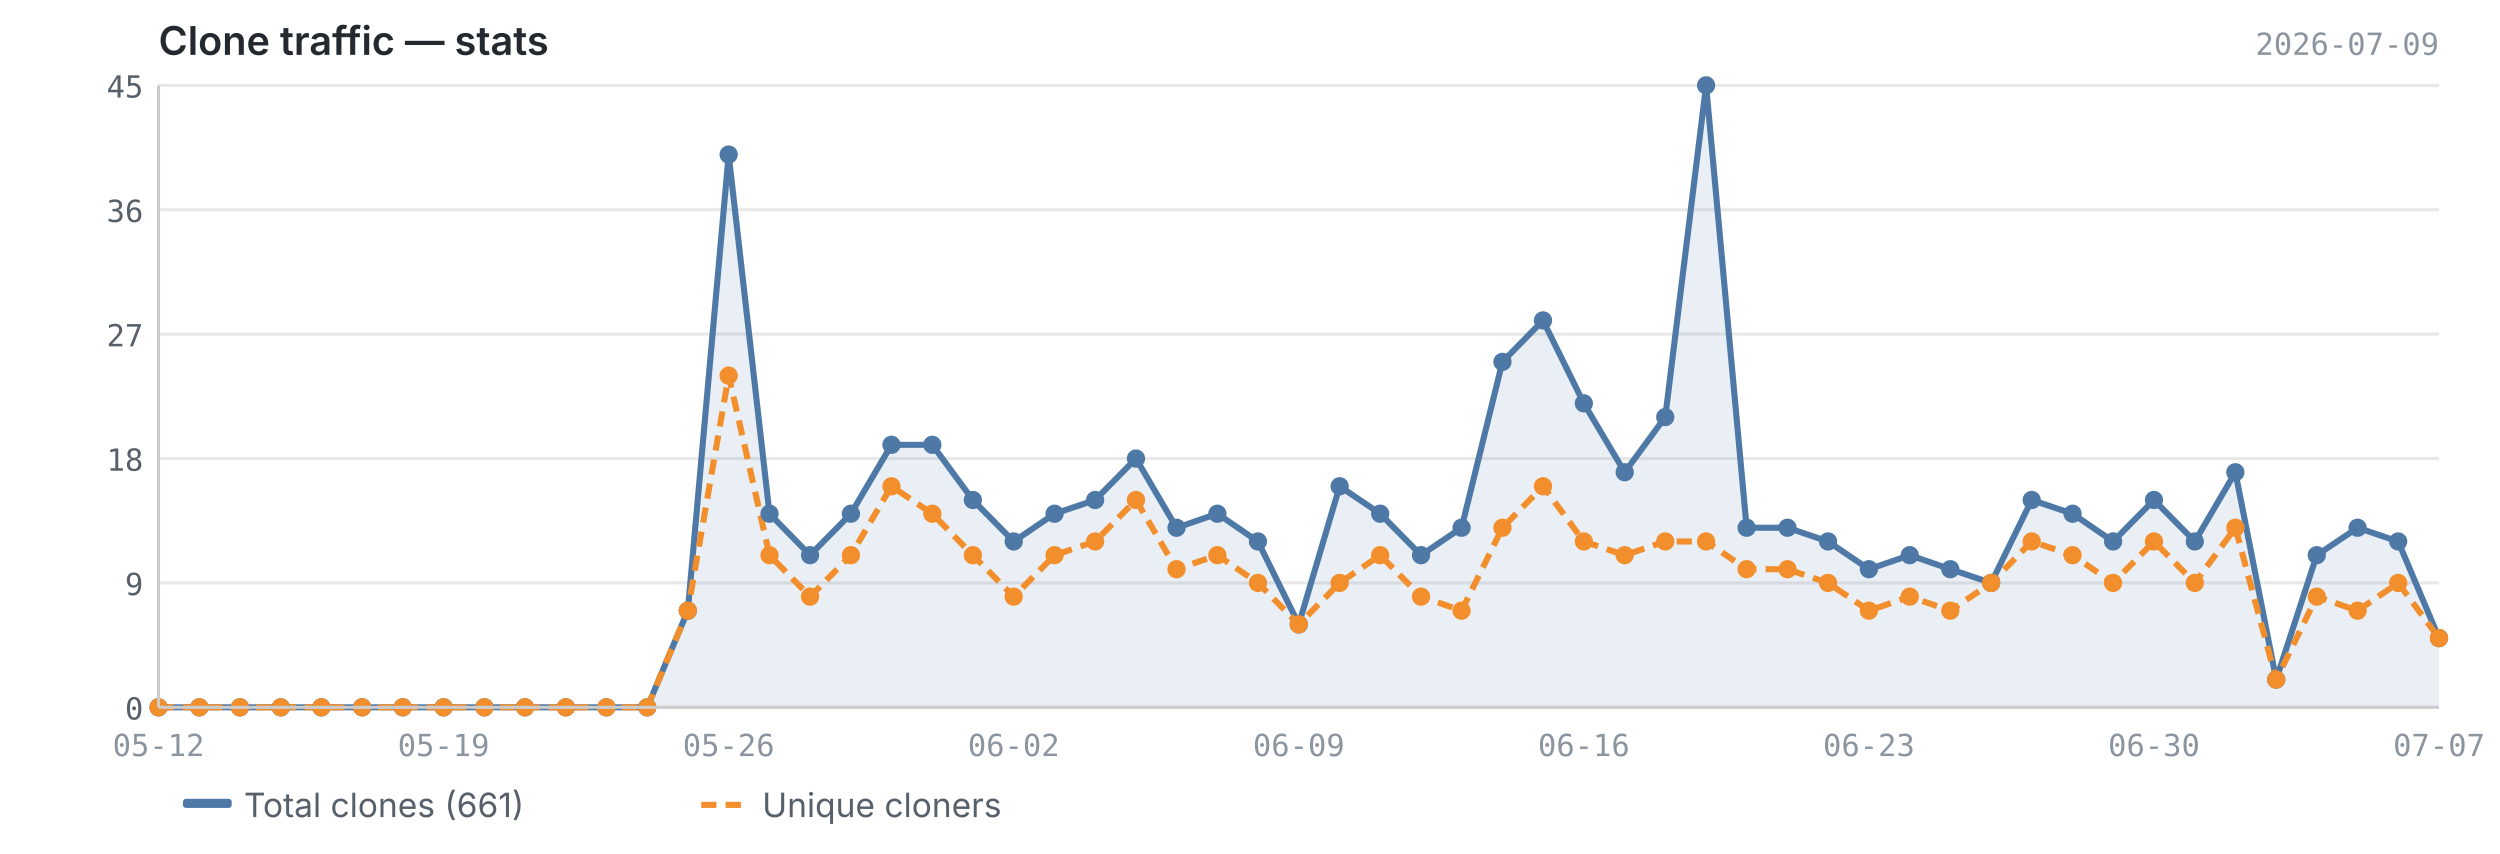
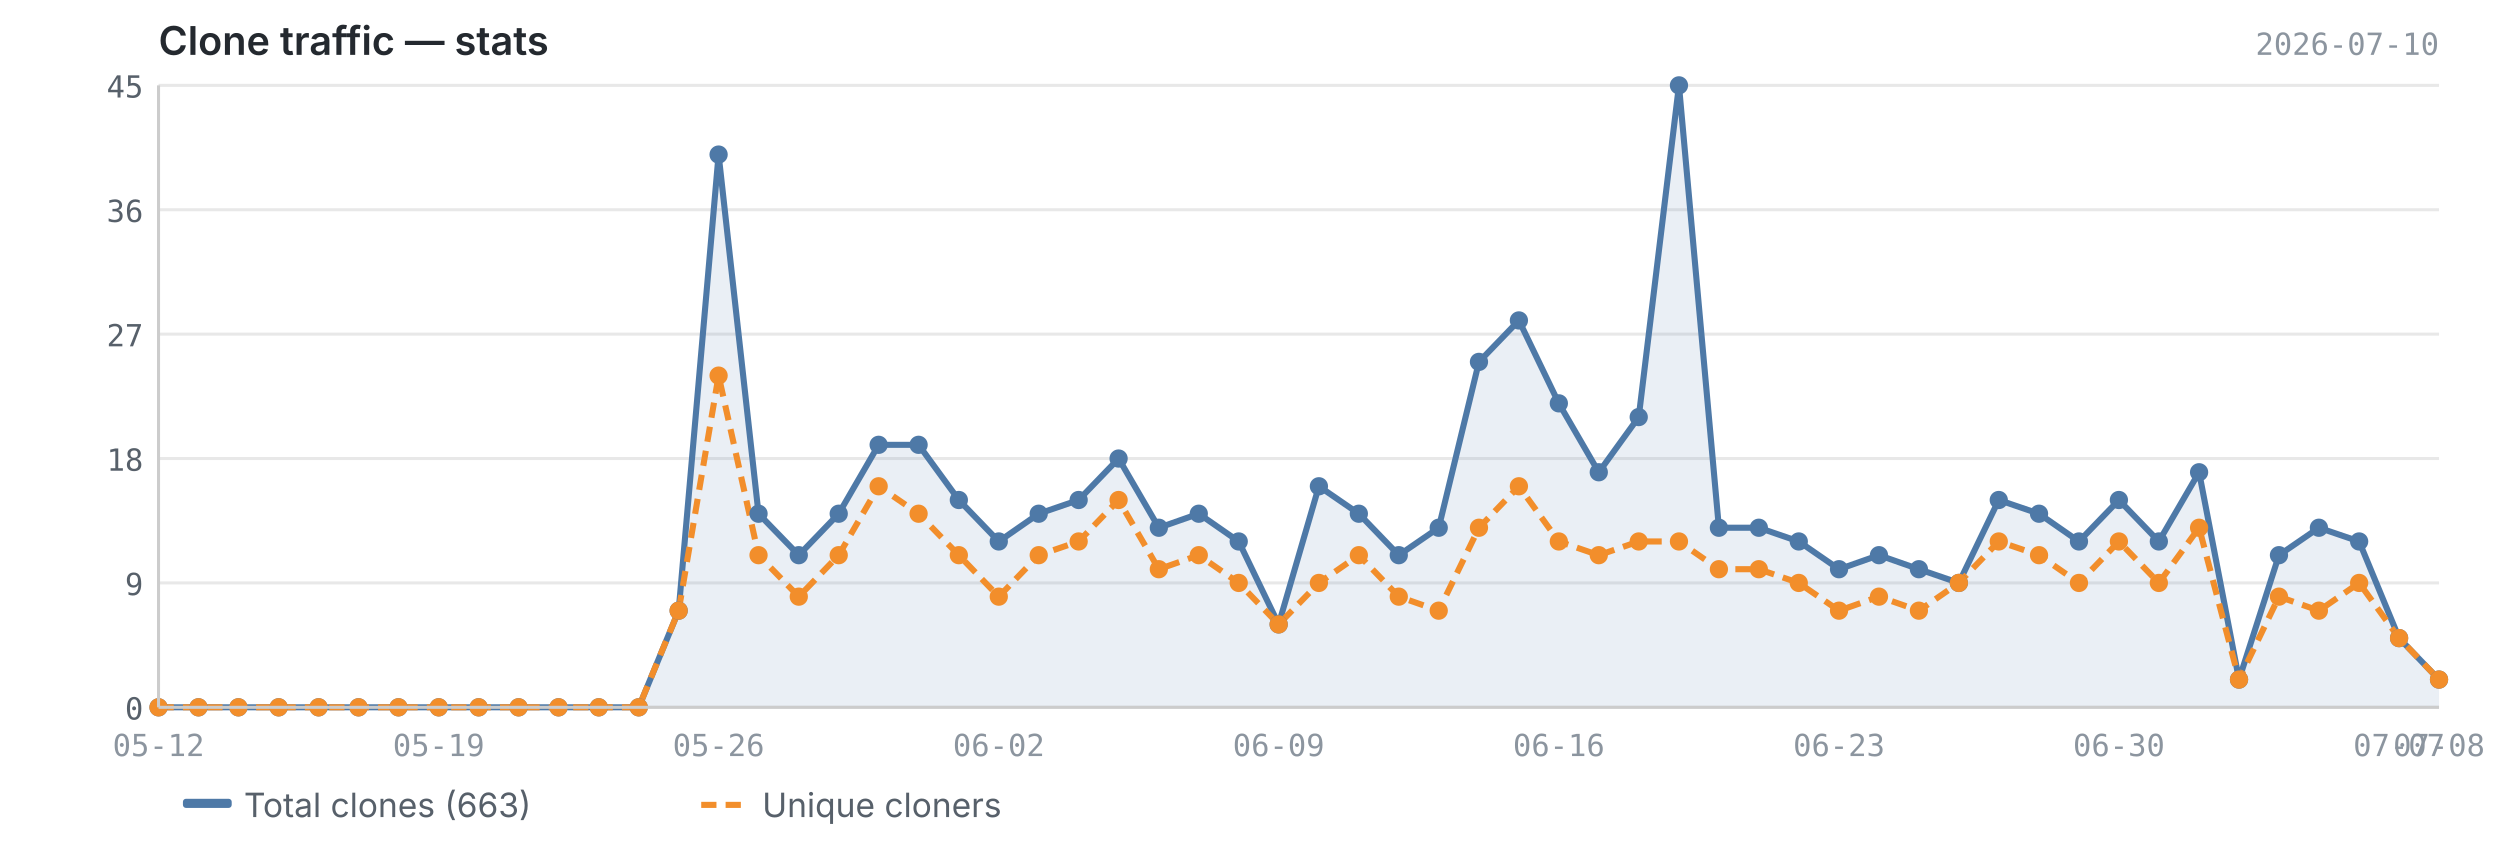
<svg xmlns="http://www.w3.org/2000/svg" viewBox="0 0 820 280" width="820" height="280">
  <text x="52" y="18" font-size="13" font-weight="600" fill="#24292f" font-family="-apple-system, BlinkMacSystemFont, 'Segoe UI', sans-serif">Clone traffic — stats</text>
-   <text x="800" y="18" font-size="10" fill="#8c959f" font-family="ui-monospace, SFMono-Regular, 'SF Mono', Menlo, monospace" text-anchor="end">2026-07-09</text>
+   <text x="800" y="18" font-size="10" fill="#8c959f" font-family="ui-monospace, SFMono-Regular, 'SF Mono', Menlo, monospace" text-anchor="end">2026-07-10</text>
  <line x1="52" y1="232.0" x2="800" y2="232.0" stroke="#e8e8e8" stroke-width="1" />
  <line x1="52" y1="191.2" x2="800" y2="191.2" stroke="#e8e8e8" stroke-width="1" />
  <line x1="52" y1="150.4" x2="800" y2="150.4" stroke="#e8e8e8" stroke-width="1" />
  <line x1="52" y1="109.6" x2="800" y2="109.6" stroke="#e8e8e8" stroke-width="1" />
  <line x1="52" y1="68.8" x2="800" y2="68.8" stroke="#e8e8e8" stroke-width="1" />
  <line x1="52" y1="28.0" x2="800" y2="28.0" stroke="#e8e8e8" stroke-width="1" />
-   <path d="M52.0,232.0 L52.0,232.0 L65.4,232.0 L78.7,232.0 L92.1,232.0 L105.4,232.0 L118.8,232.0 L132.1,232.0 L145.5,232.0 L158.9,232.0 L172.2,232.0 L185.6,232.0 L198.9,232.0 L212.3,232.0 L225.6,200.3 L239.0,50.7 L252.4,168.5 L265.7,182.1 L279.1,168.5 L292.4,145.9 L305.8,145.9 L319.1,164.0 L332.5,177.6 L345.9,168.5 L359.2,164.0 L372.6,150.4 L385.9,173.1 L399.3,168.5 L412.6,177.6 L426.0,204.8 L439.4,159.5 L452.7,168.5 L466.1,182.1 L479.4,173.1 L492.8,118.7 L506.1,105.1 L519.5,132.3 L532.9,154.9 L546.2,136.8 L559.6,28.0 L572.9,173.1 L586.3,173.1 L599.6,177.6 L613.0,186.7 L626.4,182.1 L639.7,186.7 L653.1,191.2 L666.4,164.0 L679.8,168.5 L693.1,177.6 L706.5,164.0 L719.9,177.6 L733.2,154.9 L746.6,222.9 L759.9,182.1 L773.3,173.1 L786.6,177.6 L800.0,209.3 L800.0,232.0 L52.0,232.0Z" fill="#4e79a7" opacity="0.12" />
-   <polyline points="52.0,232.0 65.4,232.0 78.7,232.0 92.1,232.0 105.4,232.0 118.8,232.0 132.1,232.0 145.5,232.0 158.9,232.0 172.2,232.0 185.6,232.0 198.9,232.0 212.3,232.0 225.6,200.3 239.0,50.7 252.4,168.5 265.7,182.1 279.1,168.5 292.4,145.9 305.8,145.9 319.1,164.0 332.5,177.6 345.9,168.5 359.2,164.0 372.6,150.4 385.9,173.1 399.3,168.5 412.6,177.6 426.0,204.8 439.4,159.5 452.7,168.5 466.1,182.1 479.4,173.1 492.8,118.7 506.1,105.1 519.5,132.3 532.9,154.9 546.2,136.8 559.6,28.0 572.9,173.1 586.3,173.1 599.6,177.6 613.0,186.7 626.4,182.1 639.7,186.7 653.1,191.2 666.4,164.0 679.8,168.5 693.1,177.6 706.5,164.0 719.9,177.6 733.2,154.9 746.6,222.9 759.9,182.1 773.3,173.1 786.6,177.6 800.0,209.3" fill="none" stroke="#4e79a7" stroke-width="2" stroke-linejoin="round" />
-   <polyline points="52.0,232.0 65.4,232.0 78.7,232.0 92.1,232.0 105.4,232.0 118.8,232.0 132.1,232.0 145.5,232.0 158.9,232.0 172.2,232.0 185.6,232.0 198.9,232.0 212.3,232.0 225.6,200.3 239.0,123.2 252.4,182.1 265.7,195.7 279.1,182.1 292.4,159.5 305.8,168.5 319.1,182.1 332.5,195.7 345.9,182.1 359.2,177.6 372.6,164.0 385.9,186.7 399.3,182.1 412.6,191.2 426.0,204.8 439.4,191.2 452.7,182.1 466.1,195.7 479.4,200.3 492.8,173.1 506.1,159.5 519.5,177.6 532.9,182.1 546.2,177.6 559.6,177.6 572.9,186.7 586.3,186.7 599.6,191.2 613.0,200.3 626.4,195.7 639.7,200.3 653.1,191.2 666.4,177.6 679.8,182.1 693.1,191.2 706.5,177.6 719.9,191.2 733.2,173.1 746.6,222.9 759.9,195.7 773.3,200.3 786.6,191.2 800.0,209.3" fill="none" stroke="#f28e2b" stroke-width="2" stroke-linejoin="round" stroke-dasharray="5,3" />
+   <path d="M52.0,232.0 L52.0,232.0 L65.1,232.0 L78.2,232.0 L91.4,232.0 L104.5,232.0 L117.6,232.0 L130.7,232.0 L143.9,232.0 L157.0,232.0 L170.1,232.0 L183.2,232.0 L196.4,232.0 L209.5,232.0 L222.6,200.3 L235.7,50.7 L248.8,168.5 L262.0,182.1 L275.1,168.5 L288.2,145.9 L301.3,145.9 L314.5,164.0 L327.6,177.6 L340.7,168.5 L353.8,164.0 L366.9,150.4 L380.1,173.1 L393.2,168.5 L406.3,177.6 L419.4,204.8 L432.6,159.5 L445.7,168.5 L458.8,182.1 L471.9,173.1 L485.1,118.7 L498.2,105.1 L511.3,132.3 L524.4,154.9 L537.5,136.8 L550.7,28.0 L563.8,173.1 L576.9,173.1 L590.0,177.6 L603.2,186.7 L616.3,182.1 L629.4,186.7 L642.5,191.2 L655.6,164.0 L668.8,168.5 L681.9,177.6 L695.0,164.0 L708.1,177.6 L721.3,154.9 L734.4,222.9 L747.5,182.1 L760.6,173.1 L773.8,177.6 L786.9,209.3 L800.0,222.9 L800.0,232.0 L52.0,232.0Z" fill="#4e79a7" opacity="0.12" />
+   <polyline points="52.0,232.0 65.1,232.0 78.2,232.0 91.4,232.0 104.5,232.0 117.6,232.0 130.7,232.0 143.9,232.0 157.0,232.0 170.1,232.0 183.2,232.0 196.4,232.0 209.5,232.0 222.6,200.3 235.7,50.7 248.8,168.5 262.0,182.1 275.1,168.5 288.2,145.9 301.3,145.9 314.5,164.0 327.6,177.6 340.7,168.5 353.8,164.0 366.9,150.4 380.1,173.1 393.2,168.5 406.3,177.6 419.4,204.8 432.6,159.5 445.7,168.5 458.8,182.1 471.9,173.1 485.1,118.7 498.2,105.1 511.3,132.3 524.4,154.9 537.5,136.8 550.7,28.0 563.8,173.1 576.9,173.1 590.0,177.6 603.2,186.7 616.3,182.1 629.4,186.7 642.5,191.2 655.6,164.0 668.8,168.5 681.9,177.6 695.0,164.0 708.1,177.6 721.3,154.9 734.4,222.9 747.5,182.1 760.6,173.1 773.8,177.6 786.9,209.3 800.0,222.9" fill="none" stroke="#4e79a7" stroke-width="2" stroke-linejoin="round" />
+   <polyline points="52.0,232.0 65.1,232.0 78.2,232.0 91.4,232.0 104.5,232.0 117.6,232.0 130.7,232.0 143.9,232.0 157.0,232.0 170.1,232.0 183.2,232.0 196.4,232.0 209.5,232.0 222.6,200.3 235.7,123.2 248.8,182.1 262.0,195.7 275.1,182.1 288.2,159.5 301.3,168.5 314.5,182.1 327.6,195.7 340.7,182.1 353.8,177.6 366.9,164.0 380.1,186.7 393.2,182.1 406.3,191.2 419.4,204.8 432.6,191.2 445.7,182.1 458.8,195.7 471.9,200.3 485.1,173.1 498.2,159.5 511.3,177.6 524.4,182.1 537.5,177.6 550.7,177.6 563.8,186.7 576.9,186.7 590.0,191.2 603.2,200.3 616.3,195.7 629.4,200.3 642.5,191.2 655.6,177.6 668.8,182.1 681.9,191.2 695.0,177.6 708.1,191.2 721.3,173.1 734.4,222.9 747.5,195.7 760.6,200.3 773.8,191.2 786.9,209.3 800.0,222.9" fill="none" stroke="#f28e2b" stroke-width="2" stroke-linejoin="round" stroke-dasharray="5,3" />
  <circle cx="52.0" cy="232.0" r="3" fill="#4e79a7" />
-   <circle cx="65.4" cy="232.0" r="3" fill="#4e79a7" />
-   <circle cx="78.7" cy="232.0" r="3" fill="#4e79a7" />
-   <circle cx="92.1" cy="232.0" r="3" fill="#4e79a7" />
-   <circle cx="105.4" cy="232.0" r="3" fill="#4e79a7" />
-   <circle cx="118.8" cy="232.0" r="3" fill="#4e79a7" />
-   <circle cx="132.1" cy="232.0" r="3" fill="#4e79a7" />
-   <circle cx="145.5" cy="232.0" r="3" fill="#4e79a7" />
-   <circle cx="158.9" cy="232.0" r="3" fill="#4e79a7" />
-   <circle cx="172.2" cy="232.0" r="3" fill="#4e79a7" />
-   <circle cx="185.6" cy="232.0" r="3" fill="#4e79a7" />
-   <circle cx="198.9" cy="232.0" r="3" fill="#4e79a7" />
-   <circle cx="212.3" cy="232.0" r="3" fill="#4e79a7" />
-   <circle cx="225.6" cy="200.3" r="3" fill="#4e79a7" />
-   <circle cx="239.0" cy="50.7" r="3" fill="#4e79a7" />
-   <circle cx="252.4" cy="168.5" r="3" fill="#4e79a7" />
-   <circle cx="265.7" cy="182.1" r="3" fill="#4e79a7" />
-   <circle cx="279.1" cy="168.5" r="3" fill="#4e79a7" />
-   <circle cx="292.4" cy="145.9" r="3" fill="#4e79a7" />
-   <circle cx="305.8" cy="145.9" r="3" fill="#4e79a7" />
-   <circle cx="319.1" cy="164.0" r="3" fill="#4e79a7" />
-   <circle cx="332.5" cy="177.6" r="3" fill="#4e79a7" />
-   <circle cx="345.9" cy="168.5" r="3" fill="#4e79a7" />
-   <circle cx="359.2" cy="164.0" r="3" fill="#4e79a7" />
-   <circle cx="372.6" cy="150.4" r="3" fill="#4e79a7" />
-   <circle cx="385.9" cy="173.1" r="3" fill="#4e79a7" />
-   <circle cx="399.3" cy="168.5" r="3" fill="#4e79a7" />
-   <circle cx="412.6" cy="177.6" r="3" fill="#4e79a7" />
-   <circle cx="426.0" cy="204.8" r="3" fill="#4e79a7" />
-   <circle cx="439.4" cy="159.5" r="3" fill="#4e79a7" />
-   <circle cx="452.7" cy="168.5" r="3" fill="#4e79a7" />
-   <circle cx="466.1" cy="182.1" r="3" fill="#4e79a7" />
-   <circle cx="479.4" cy="173.1" r="3" fill="#4e79a7" />
-   <circle cx="492.8" cy="118.7" r="3" fill="#4e79a7" />
-   <circle cx="506.1" cy="105.1" r="3" fill="#4e79a7" />
-   <circle cx="519.5" cy="132.3" r="3" fill="#4e79a7" />
-   <circle cx="532.9" cy="154.9" r="3" fill="#4e79a7" />
-   <circle cx="546.2" cy="136.8" r="3" fill="#4e79a7" />
-   <circle cx="559.6" cy="28.0" r="3" fill="#4e79a7" />
-   <circle cx="572.9" cy="173.1" r="3" fill="#4e79a7" />
-   <circle cx="586.3" cy="173.1" r="3" fill="#4e79a7" />
-   <circle cx="599.6" cy="177.6" r="3" fill="#4e79a7" />
-   <circle cx="613.0" cy="186.7" r="3" fill="#4e79a7" />
-   <circle cx="626.4" cy="182.1" r="3" fill="#4e79a7" />
-   <circle cx="639.7" cy="186.7" r="3" fill="#4e79a7" />
-   <circle cx="653.1" cy="191.2" r="3" fill="#4e79a7" />
-   <circle cx="666.4" cy="164.0" r="3" fill="#4e79a7" />
-   <circle cx="679.8" cy="168.5" r="3" fill="#4e79a7" />
-   <circle cx="693.1" cy="177.6" r="3" fill="#4e79a7" />
-   <circle cx="706.5" cy="164.0" r="3" fill="#4e79a7" />
-   <circle cx="719.9" cy="177.6" r="3" fill="#4e79a7" />
-   <circle cx="733.2" cy="154.9" r="3" fill="#4e79a7" />
-   <circle cx="746.6" cy="222.9" r="3" fill="#4e79a7" />
-   <circle cx="759.9" cy="182.1" r="3" fill="#4e79a7" />
-   <circle cx="773.3" cy="173.1" r="3" fill="#4e79a7" />
-   <circle cx="786.6" cy="177.6" r="3" fill="#4e79a7" />
-   <circle cx="800.0" cy="209.3" r="3" fill="#4e79a7" />
+   <circle cx="65.1" cy="232.0" r="3" fill="#4e79a7" />
+   <circle cx="78.2" cy="232.0" r="3" fill="#4e79a7" />
+   <circle cx="91.4" cy="232.0" r="3" fill="#4e79a7" />
+   <circle cx="104.5" cy="232.0" r="3" fill="#4e79a7" />
+   <circle cx="117.6" cy="232.0" r="3" fill="#4e79a7" />
+   <circle cx="130.7" cy="232.0" r="3" fill="#4e79a7" />
+   <circle cx="143.9" cy="232.0" r="3" fill="#4e79a7" />
+   <circle cx="157.0" cy="232.0" r="3" fill="#4e79a7" />
+   <circle cx="170.1" cy="232.0" r="3" fill="#4e79a7" />
+   <circle cx="183.2" cy="232.0" r="3" fill="#4e79a7" />
+   <circle cx="196.4" cy="232.0" r="3" fill="#4e79a7" />
+   <circle cx="209.5" cy="232.0" r="3" fill="#4e79a7" />
+   <circle cx="222.6" cy="200.3" r="3" fill="#4e79a7" />
+   <circle cx="235.7" cy="50.7" r="3" fill="#4e79a7" />
+   <circle cx="248.8" cy="168.5" r="3" fill="#4e79a7" />
+   <circle cx="262.0" cy="182.1" r="3" fill="#4e79a7" />
+   <circle cx="275.1" cy="168.5" r="3" fill="#4e79a7" />
+   <circle cx="288.2" cy="145.9" r="3" fill="#4e79a7" />
+   <circle cx="301.3" cy="145.9" r="3" fill="#4e79a7" />
+   <circle cx="314.5" cy="164.0" r="3" fill="#4e79a7" />
+   <circle cx="327.6" cy="177.6" r="3" fill="#4e79a7" />
+   <circle cx="340.7" cy="168.5" r="3" fill="#4e79a7" />
+   <circle cx="353.8" cy="164.0" r="3" fill="#4e79a7" />
+   <circle cx="366.9" cy="150.4" r="3" fill="#4e79a7" />
+   <circle cx="380.1" cy="173.1" r="3" fill="#4e79a7" />
+   <circle cx="393.2" cy="168.5" r="3" fill="#4e79a7" />
+   <circle cx="406.3" cy="177.6" r="3" fill="#4e79a7" />
+   <circle cx="419.4" cy="204.8" r="3" fill="#4e79a7" />
+   <circle cx="432.6" cy="159.5" r="3" fill="#4e79a7" />
+   <circle cx="445.7" cy="168.5" r="3" fill="#4e79a7" />
+   <circle cx="458.8" cy="182.1" r="3" fill="#4e79a7" />
+   <circle cx="471.9" cy="173.1" r="3" fill="#4e79a7" />
+   <circle cx="485.1" cy="118.7" r="3" fill="#4e79a7" />
+   <circle cx="498.2" cy="105.1" r="3" fill="#4e79a7" />
+   <circle cx="511.3" cy="132.3" r="3" fill="#4e79a7" />
+   <circle cx="524.4" cy="154.9" r="3" fill="#4e79a7" />
+   <circle cx="537.5" cy="136.8" r="3" fill="#4e79a7" />
+   <circle cx="550.7" cy="28.0" r="3" fill="#4e79a7" />
+   <circle cx="563.8" cy="173.1" r="3" fill="#4e79a7" />
+   <circle cx="576.9" cy="173.1" r="3" fill="#4e79a7" />
+   <circle cx="590.0" cy="177.6" r="3" fill="#4e79a7" />
+   <circle cx="603.2" cy="186.7" r="3" fill="#4e79a7" />
+   <circle cx="616.3" cy="182.1" r="3" fill="#4e79a7" />
+   <circle cx="629.4" cy="186.7" r="3" fill="#4e79a7" />
+   <circle cx="642.5" cy="191.2" r="3" fill="#4e79a7" />
+   <circle cx="655.6" cy="164.0" r="3" fill="#4e79a7" />
+   <circle cx="668.8" cy="168.5" r="3" fill="#4e79a7" />
+   <circle cx="681.9" cy="177.6" r="3" fill="#4e79a7" />
+   <circle cx="695.0" cy="164.0" r="3" fill="#4e79a7" />
+   <circle cx="708.1" cy="177.6" r="3" fill="#4e79a7" />
+   <circle cx="721.3" cy="154.9" r="3" fill="#4e79a7" />
+   <circle cx="734.4" cy="222.9" r="3" fill="#4e79a7" />
+   <circle cx="747.5" cy="182.1" r="3" fill="#4e79a7" />
+   <circle cx="760.6" cy="173.1" r="3" fill="#4e79a7" />
+   <circle cx="773.8" cy="177.6" r="3" fill="#4e79a7" />
+   <circle cx="786.9" cy="209.3" r="3" fill="#4e79a7" />
+   <circle cx="800.0" cy="222.9" r="3" fill="#4e79a7" />
  <circle cx="52.0" cy="232.0" r="3" fill="#f28e2b" />
-   <circle cx="65.4" cy="232.0" r="3" fill="#f28e2b" />
-   <circle cx="78.7" cy="232.0" r="3" fill="#f28e2b" />
-   <circle cx="92.1" cy="232.0" r="3" fill="#f28e2b" />
-   <circle cx="105.4" cy="232.0" r="3" fill="#f28e2b" />
-   <circle cx="118.8" cy="232.0" r="3" fill="#f28e2b" />
-   <circle cx="132.1" cy="232.0" r="3" fill="#f28e2b" />
-   <circle cx="145.5" cy="232.0" r="3" fill="#f28e2b" />
-   <circle cx="158.9" cy="232.0" r="3" fill="#f28e2b" />
-   <circle cx="172.2" cy="232.0" r="3" fill="#f28e2b" />
-   <circle cx="185.6" cy="232.0" r="3" fill="#f28e2b" />
-   <circle cx="198.9" cy="232.0" r="3" fill="#f28e2b" />
-   <circle cx="212.3" cy="232.0" r="3" fill="#f28e2b" />
-   <circle cx="225.6" cy="200.3" r="3" fill="#f28e2b" />
-   <circle cx="239.0" cy="123.2" r="3" fill="#f28e2b" />
-   <circle cx="252.4" cy="182.1" r="3" fill="#f28e2b" />
-   <circle cx="265.7" cy="195.7" r="3" fill="#f28e2b" />
-   <circle cx="279.1" cy="182.1" r="3" fill="#f28e2b" />
-   <circle cx="292.4" cy="159.5" r="3" fill="#f28e2b" />
-   <circle cx="305.8" cy="168.5" r="3" fill="#f28e2b" />
-   <circle cx="319.1" cy="182.1" r="3" fill="#f28e2b" />
-   <circle cx="332.5" cy="195.7" r="3" fill="#f28e2b" />
-   <circle cx="345.9" cy="182.1" r="3" fill="#f28e2b" />
-   <circle cx="359.2" cy="177.6" r="3" fill="#f28e2b" />
-   <circle cx="372.6" cy="164.0" r="3" fill="#f28e2b" />
-   <circle cx="385.9" cy="186.7" r="3" fill="#f28e2b" />
-   <circle cx="399.3" cy="182.1" r="3" fill="#f28e2b" />
-   <circle cx="412.6" cy="191.2" r="3" fill="#f28e2b" />
-   <circle cx="426.0" cy="204.8" r="3" fill="#f28e2b" />
-   <circle cx="439.4" cy="191.2" r="3" fill="#f28e2b" />
-   <circle cx="452.7" cy="182.1" r="3" fill="#f28e2b" />
-   <circle cx="466.1" cy="195.7" r="3" fill="#f28e2b" />
-   <circle cx="479.4" cy="200.3" r="3" fill="#f28e2b" />
-   <circle cx="492.8" cy="173.1" r="3" fill="#f28e2b" />
-   <circle cx="506.1" cy="159.5" r="3" fill="#f28e2b" />
-   <circle cx="519.5" cy="177.6" r="3" fill="#f28e2b" />
-   <circle cx="532.9" cy="182.1" r="3" fill="#f28e2b" />
-   <circle cx="546.2" cy="177.6" r="3" fill="#f28e2b" />
-   <circle cx="559.6" cy="177.6" r="3" fill="#f28e2b" />
-   <circle cx="572.9" cy="186.7" r="3" fill="#f28e2b" />
-   <circle cx="586.3" cy="186.7" r="3" fill="#f28e2b" />
-   <circle cx="599.6" cy="191.2" r="3" fill="#f28e2b" />
-   <circle cx="613.0" cy="200.3" r="3" fill="#f28e2b" />
-   <circle cx="626.4" cy="195.7" r="3" fill="#f28e2b" />
-   <circle cx="639.7" cy="200.3" r="3" fill="#f28e2b" />
-   <circle cx="653.1" cy="191.2" r="3" fill="#f28e2b" />
-   <circle cx="666.4" cy="177.6" r="3" fill="#f28e2b" />
-   <circle cx="679.8" cy="182.1" r="3" fill="#f28e2b" />
-   <circle cx="693.1" cy="191.2" r="3" fill="#f28e2b" />
-   <circle cx="706.5" cy="177.6" r="3" fill="#f28e2b" />
-   <circle cx="719.9" cy="191.2" r="3" fill="#f28e2b" />
-   <circle cx="733.2" cy="173.1" r="3" fill="#f28e2b" />
-   <circle cx="746.6" cy="222.9" r="3" fill="#f28e2b" />
-   <circle cx="759.9" cy="195.7" r="3" fill="#f28e2b" />
-   <circle cx="773.3" cy="200.3" r="3" fill="#f28e2b" />
-   <circle cx="786.6" cy="191.2" r="3" fill="#f28e2b" />
-   <circle cx="800.0" cy="209.3" r="3" fill="#f28e2b" />
+   <circle cx="65.1" cy="232.0" r="3" fill="#f28e2b" />
+   <circle cx="78.2" cy="232.0" r="3" fill="#f28e2b" />
+   <circle cx="91.4" cy="232.0" r="3" fill="#f28e2b" />
+   <circle cx="104.5" cy="232.0" r="3" fill="#f28e2b" />
+   <circle cx="117.6" cy="232.0" r="3" fill="#f28e2b" />
+   <circle cx="130.7" cy="232.0" r="3" fill="#f28e2b" />
+   <circle cx="143.9" cy="232.0" r="3" fill="#f28e2b" />
+   <circle cx="157.0" cy="232.0" r="3" fill="#f28e2b" />
+   <circle cx="170.1" cy="232.0" r="3" fill="#f28e2b" />
+   <circle cx="183.2" cy="232.0" r="3" fill="#f28e2b" />
+   <circle cx="196.4" cy="232.0" r="3" fill="#f28e2b" />
+   <circle cx="209.5" cy="232.0" r="3" fill="#f28e2b" />
+   <circle cx="222.6" cy="200.3" r="3" fill="#f28e2b" />
+   <circle cx="235.7" cy="123.2" r="3" fill="#f28e2b" />
+   <circle cx="248.8" cy="182.1" r="3" fill="#f28e2b" />
+   <circle cx="262.0" cy="195.7" r="3" fill="#f28e2b" />
+   <circle cx="275.1" cy="182.1" r="3" fill="#f28e2b" />
+   <circle cx="288.2" cy="159.5" r="3" fill="#f28e2b" />
+   <circle cx="301.3" cy="168.5" r="3" fill="#f28e2b" />
+   <circle cx="314.5" cy="182.1" r="3" fill="#f28e2b" />
+   <circle cx="327.6" cy="195.7" r="3" fill="#f28e2b" />
+   <circle cx="340.7" cy="182.1" r="3" fill="#f28e2b" />
+   <circle cx="353.8" cy="177.6" r="3" fill="#f28e2b" />
+   <circle cx="366.9" cy="164.0" r="3" fill="#f28e2b" />
+   <circle cx="380.1" cy="186.7" r="3" fill="#f28e2b" />
+   <circle cx="393.2" cy="182.1" r="3" fill="#f28e2b" />
+   <circle cx="406.3" cy="191.2" r="3" fill="#f28e2b" />
+   <circle cx="419.4" cy="204.8" r="3" fill="#f28e2b" />
+   <circle cx="432.6" cy="191.2" r="3" fill="#f28e2b" />
+   <circle cx="445.7" cy="182.1" r="3" fill="#f28e2b" />
+   <circle cx="458.8" cy="195.7" r="3" fill="#f28e2b" />
+   <circle cx="471.9" cy="200.3" r="3" fill="#f28e2b" />
+   <circle cx="485.1" cy="173.1" r="3" fill="#f28e2b" />
+   <circle cx="498.2" cy="159.5" r="3" fill="#f28e2b" />
+   <circle cx="511.3" cy="177.6" r="3" fill="#f28e2b" />
+   <circle cx="524.4" cy="182.1" r="3" fill="#f28e2b" />
+   <circle cx="537.5" cy="177.6" r="3" fill="#f28e2b" />
+   <circle cx="550.7" cy="177.6" r="3" fill="#f28e2b" />
+   <circle cx="563.8" cy="186.7" r="3" fill="#f28e2b" />
+   <circle cx="576.9" cy="186.7" r="3" fill="#f28e2b" />
+   <circle cx="590.0" cy="191.2" r="3" fill="#f28e2b" />
+   <circle cx="603.2" cy="200.3" r="3" fill="#f28e2b" />
+   <circle cx="616.3" cy="195.7" r="3" fill="#f28e2b" />
+   <circle cx="629.4" cy="200.3" r="3" fill="#f28e2b" />
+   <circle cx="642.5" cy="191.2" r="3" fill="#f28e2b" />
+   <circle cx="655.6" cy="177.6" r="3" fill="#f28e2b" />
+   <circle cx="668.8" cy="182.1" r="3" fill="#f28e2b" />
+   <circle cx="681.9" cy="191.2" r="3" fill="#f28e2b" />
+   <circle cx="695.0" cy="177.6" r="3" fill="#f28e2b" />
+   <circle cx="708.1" cy="191.2" r="3" fill="#f28e2b" />
+   <circle cx="721.3" cy="173.1" r="3" fill="#f28e2b" />
+   <circle cx="734.4" cy="222.9" r="3" fill="#f28e2b" />
+   <circle cx="747.5" cy="195.7" r="3" fill="#f28e2b" />
+   <circle cx="760.6" cy="200.3" r="3" fill="#f28e2b" />
+   <circle cx="773.8" cy="191.2" r="3" fill="#f28e2b" />
+   <circle cx="786.9" cy="209.3" r="3" fill="#f28e2b" />
+   <circle cx="800.0" cy="222.9" r="3" fill="#f28e2b" />
  <line x1="52" y1="28" x2="52" y2="232" stroke="#cccccc" stroke-width="1" />
  <line x1="52" y1="232" x2="800" y2="232" stroke="#cccccc" stroke-width="1" />
  <text x="47" y="236.0" text-anchor="end" font-size="10" fill="#57606a" font-family="ui-monospace, SFMono-Regular, 'SF Mono', Menlo, monospace">0</text>
  <text x="47" y="195.2" text-anchor="end" font-size="10" fill="#57606a" font-family="ui-monospace, SFMono-Regular, 'SF Mono', Menlo, monospace">9</text>
  <text x="47" y="154.4" text-anchor="end" font-size="10" fill="#57606a" font-family="ui-monospace, SFMono-Regular, 'SF Mono', Menlo, monospace">18</text>
  <text x="47" y="113.6" text-anchor="end" font-size="10" fill="#57606a" font-family="ui-monospace, SFMono-Regular, 'SF Mono', Menlo, monospace">27</text>
  <text x="47" y="72.8" text-anchor="end" font-size="10" fill="#57606a" font-family="ui-monospace, SFMono-Regular, 'SF Mono', Menlo, monospace">36</text>
  <text x="47" y="32.0" text-anchor="end" font-size="10" fill="#57606a" font-family="ui-monospace, SFMono-Regular, 'SF Mono', Menlo, monospace">45</text>
  <text x="52.0" y="248" text-anchor="middle" font-size="10" fill="#8c959f" font-family="ui-monospace, SFMono-Regular, 'SF Mono', Menlo, monospace">05-12</text>
-   <text x="519.5" y="248" text-anchor="middle" font-size="10" fill="#8c959f" font-family="ui-monospace, SFMono-Regular, 'SF Mono', Menlo, monospace">06-16</text>
-   <text x="145.5" y="248" text-anchor="middle" font-size="10" fill="#8c959f" font-family="ui-monospace, SFMono-Regular, 'SF Mono', Menlo, monospace">05-19</text>
-   <text x="613.0" y="248" text-anchor="middle" font-size="10" fill="#8c959f" font-family="ui-monospace, SFMono-Regular, 'SF Mono', Menlo, monospace">06-23</text>
-   <text x="239.0" y="248" text-anchor="middle" font-size="10" fill="#8c959f" font-family="ui-monospace, SFMono-Regular, 'SF Mono', Menlo, monospace">05-26</text>
-   <text x="706.5" y="248" text-anchor="middle" font-size="10" fill="#8c959f" font-family="ui-monospace, SFMono-Regular, 'SF Mono', Menlo, monospace">06-30</text>
-   <text x="332.5" y="248" text-anchor="middle" font-size="10" fill="#8c959f" font-family="ui-monospace, SFMono-Regular, 'SF Mono', Menlo, monospace">06-02</text>
-   <text x="800.0" y="248" text-anchor="middle" font-size="10" fill="#8c959f" font-family="ui-monospace, SFMono-Regular, 'SF Mono', Menlo, monospace">07-07</text>
-   <text x="426.0" y="248" text-anchor="middle" font-size="10" fill="#8c959f" font-family="ui-monospace, SFMono-Regular, 'SF Mono', Menlo, monospace">06-09</text>
+   <text x="511.3" y="248" text-anchor="middle" font-size="10" fill="#8c959f" font-family="ui-monospace, SFMono-Regular, 'SF Mono', Menlo, monospace">06-16</text>
+   <text x="143.9" y="248" text-anchor="middle" font-size="10" fill="#8c959f" font-family="ui-monospace, SFMono-Regular, 'SF Mono', Menlo, monospace">05-19</text>
+   <text x="603.2" y="248" text-anchor="middle" font-size="10" fill="#8c959f" font-family="ui-monospace, SFMono-Regular, 'SF Mono', Menlo, monospace">06-23</text>
+   <text x="235.7" y="248" text-anchor="middle" font-size="10" fill="#8c959f" font-family="ui-monospace, SFMono-Regular, 'SF Mono', Menlo, monospace">05-26</text>
+   <text x="695.0" y="248" text-anchor="middle" font-size="10" fill="#8c959f" font-family="ui-monospace, SFMono-Regular, 'SF Mono', Menlo, monospace">06-30</text>
+   <text x="327.6" y="248" text-anchor="middle" font-size="10" fill="#8c959f" font-family="ui-monospace, SFMono-Regular, 'SF Mono', Menlo, monospace">06-02</text>
+   <text x="786.9" y="248" text-anchor="middle" font-size="10" fill="#8c959f" font-family="ui-monospace, SFMono-Regular, 'SF Mono', Menlo, monospace">07-07</text>
+   <text x="800.0" y="248" text-anchor="middle" font-size="10" fill="#8c959f" font-family="ui-monospace, SFMono-Regular, 'SF Mono', Menlo, monospace">07-08</text>
+   <text x="419.4" y="248" text-anchor="middle" font-size="10" fill="#8c959f" font-family="ui-monospace, SFMono-Regular, 'SF Mono', Menlo, monospace">06-09</text>
  <rect x="60" y="262" width="16" height="3" fill="#4e79a7" rx="1" />
-   <text x="80" y="268" font-size="11" fill="#57606a" font-family="-apple-system, BlinkMacSystemFont, 'Segoe UI', sans-serif">Total clones (661)</text>
+   <text x="80" y="268" font-size="11" fill="#57606a" font-family="-apple-system, BlinkMacSystemFont, 'Segoe UI', sans-serif">Total clones (663)</text>
  <line x1="230" y1="264" x2="246" y2="264" stroke="#f28e2b" stroke-width="2" stroke-dasharray="5,3" />
  <text x="250" y="268" font-size="11" fill="#57606a" font-family="-apple-system, BlinkMacSystemFont, 'Segoe UI', sans-serif">Unique cloners</text>
</svg>
